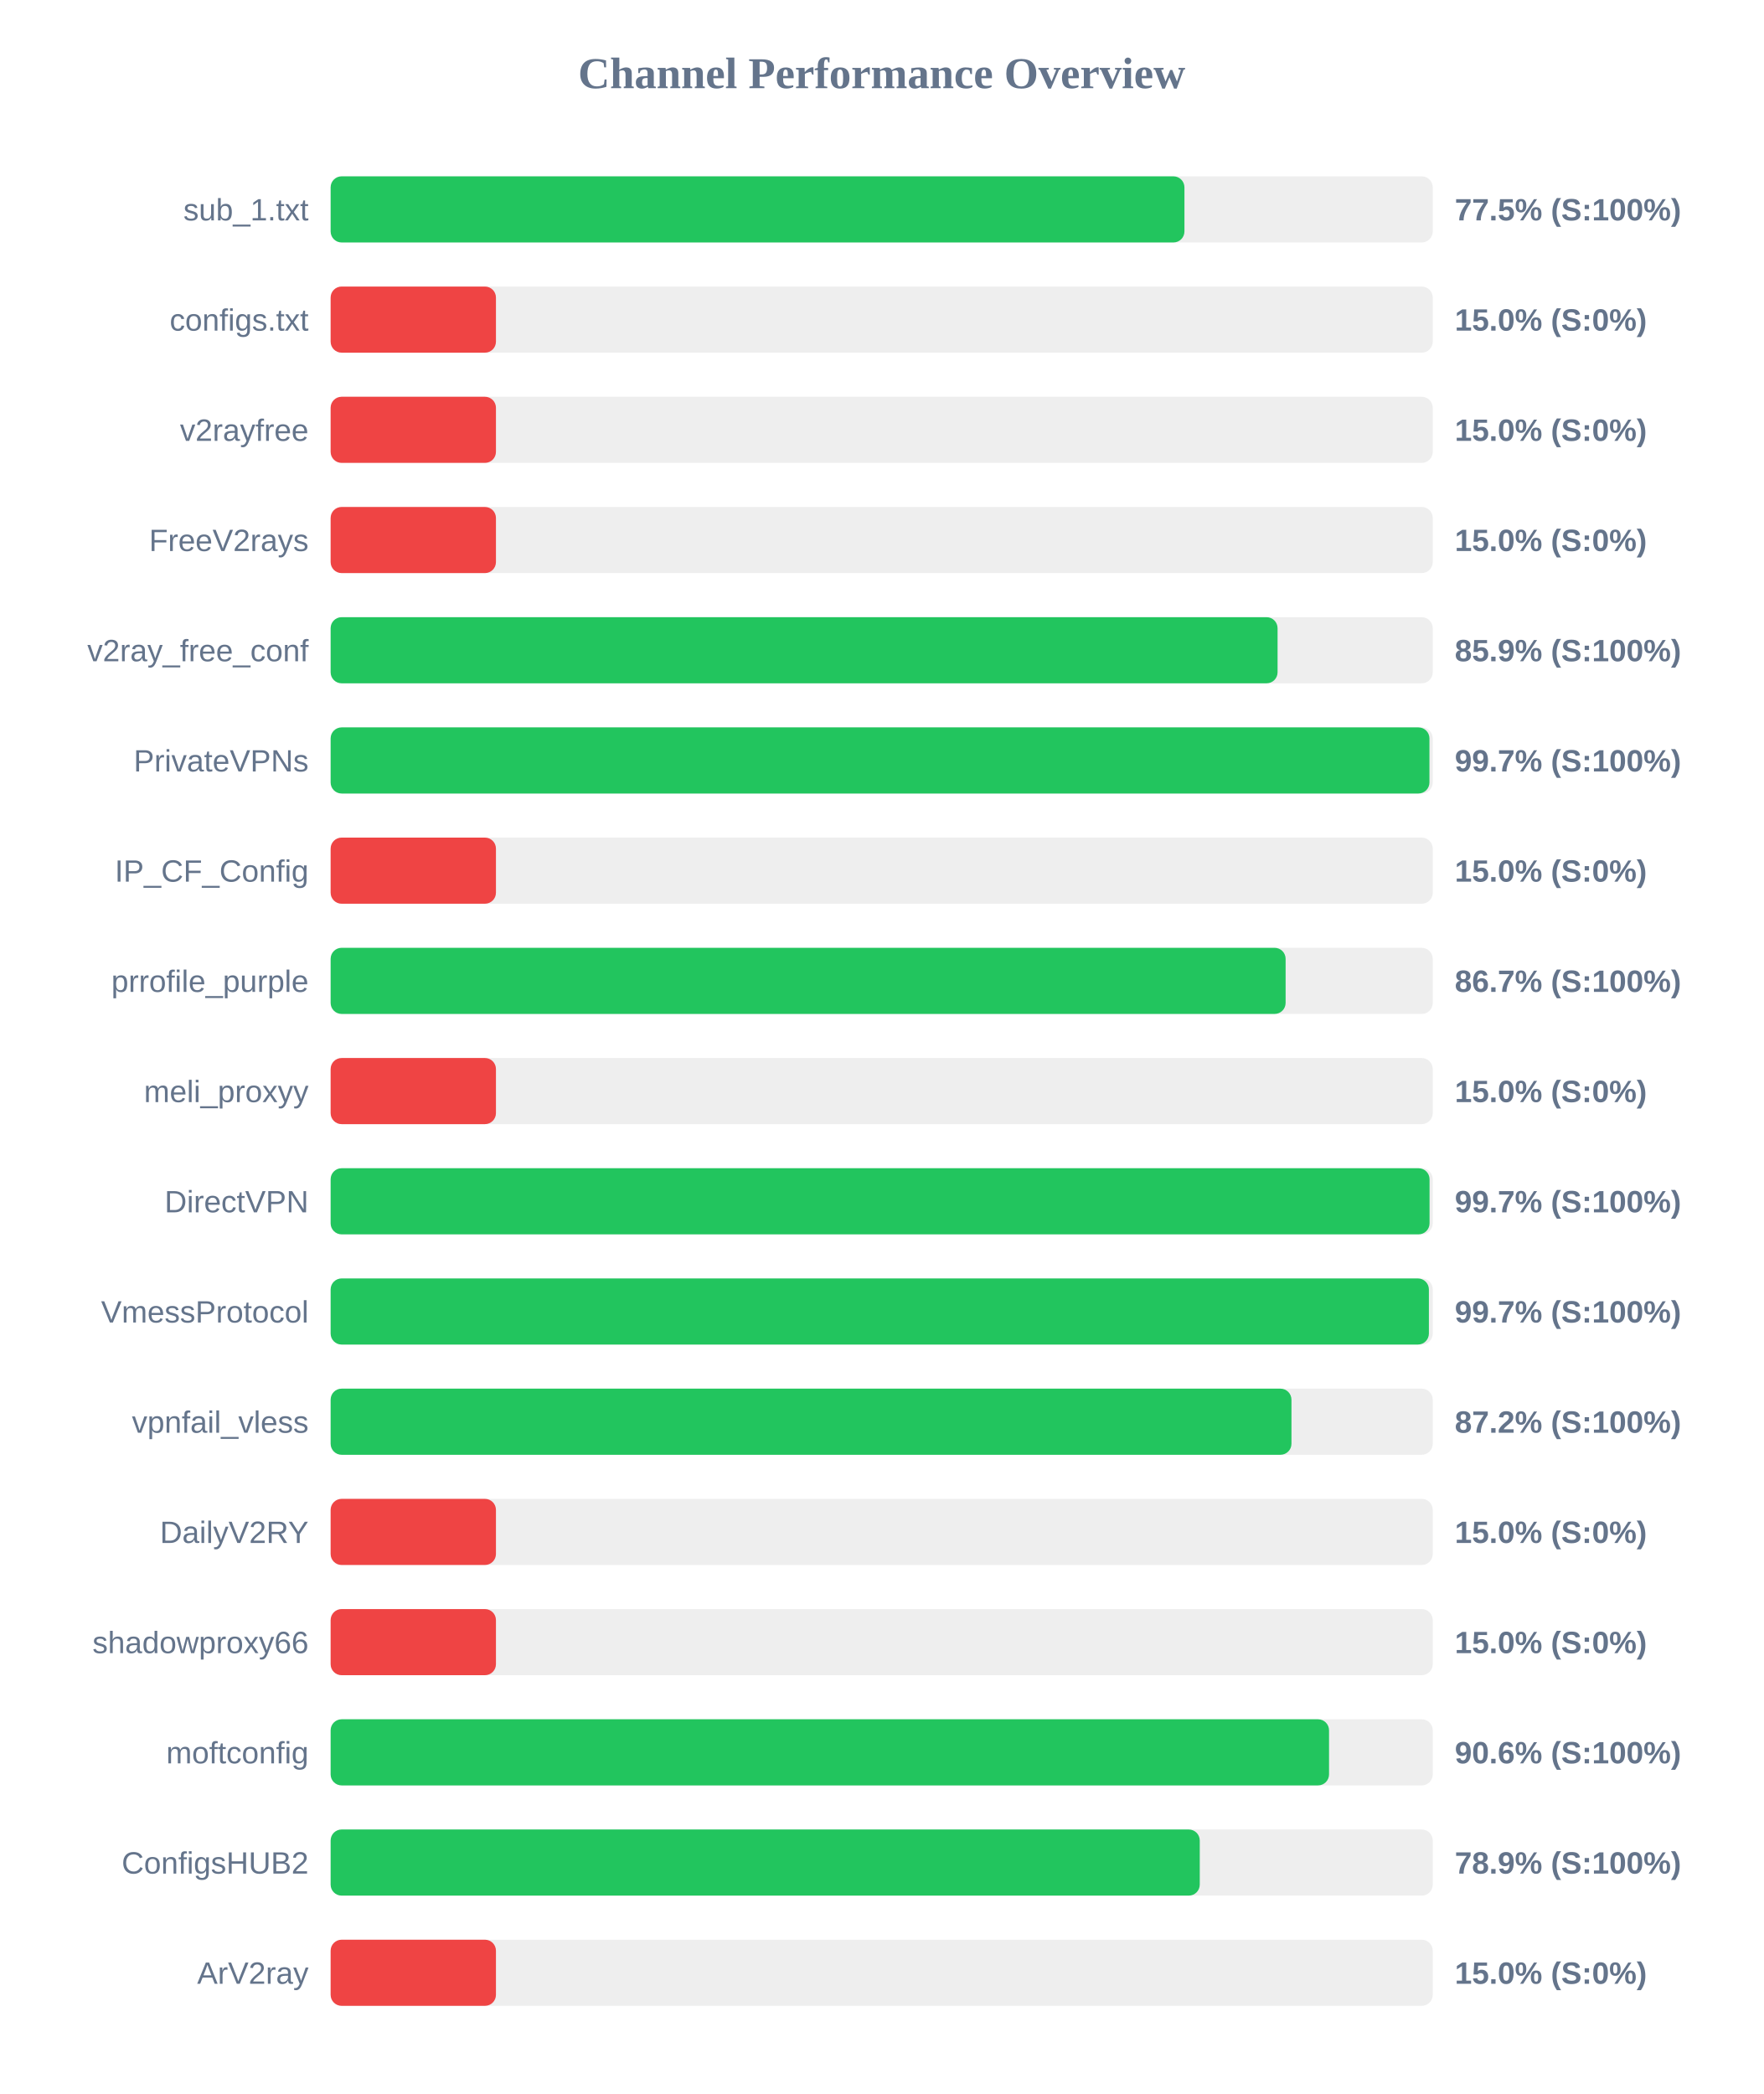
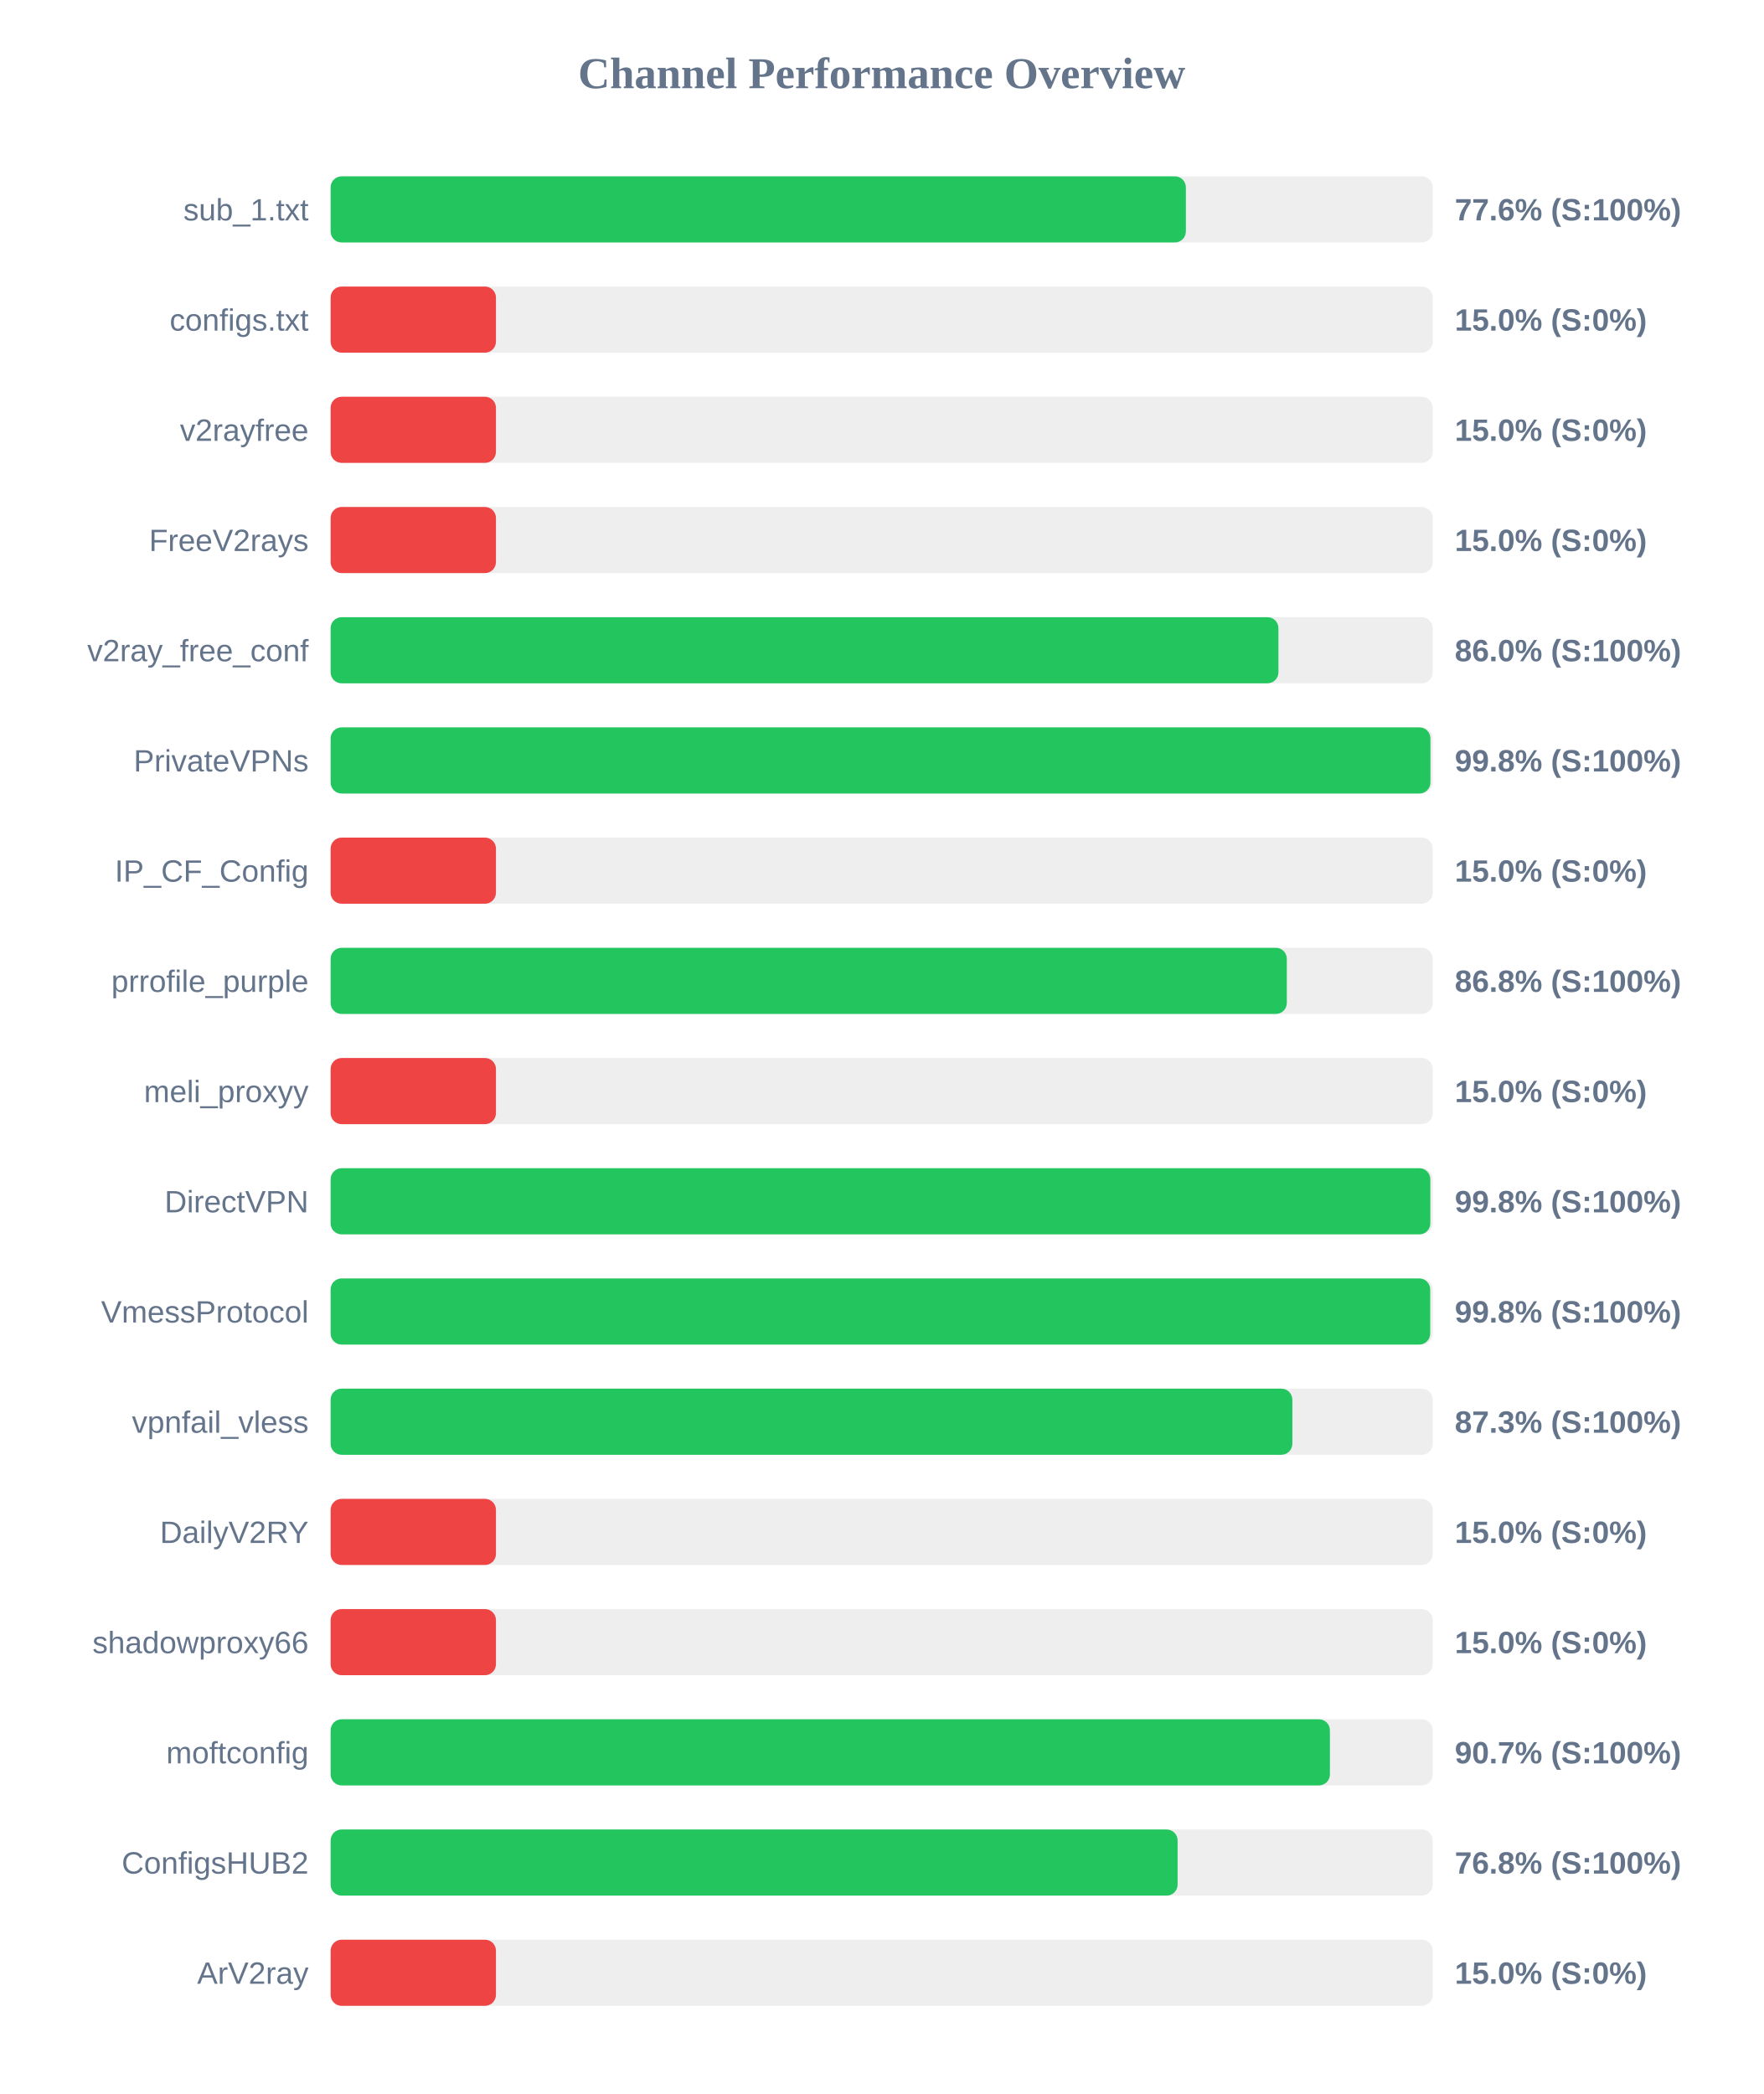
<svg xmlns="http://www.w3.org/2000/svg" width="800" height="950" version="1.1">
  <style>
        .row { font: 14px Arial; fill: #64748b; }
        .score { font: bold 14px Arial; fill: #64748b; }
    </style>
  <text x="400" y="40" text-anchor="middle" font-size="20px" font-weight="bold" fill="#64748b">Channel Performance Overview</text>
  <rect x="150" y="80" width="500" height="30" fill="#eee" rx="5" />
-   <rect x="150" y="80" width="387.35" height="30" fill="#22c55e" rx="5" />
+   <rect x="150" y="80" width="388.0" height="30" fill="#22c55e" rx="5" />
  <text x="140" y="100" text-anchor="end" class="row">sub_1.txt</text>
-   <text x="660" y="100" text-anchor="start" class="score">77.5% (S:100%)</text>
+   <text x="660" y="100" text-anchor="start" class="score">77.6% (S:100%)</text>
  <rect x="150" y="130" width="500" height="30" fill="#eee" rx="5" />
  <rect x="150" y="130" width="75.0" height="30" fill="#ef4444" rx="5" />
  <text x="140" y="150" text-anchor="end" class="row">configs.txt</text>
  <text x="660" y="150" text-anchor="start" class="score">15.0% (S:0%)</text>
  <rect x="150" y="180" width="500" height="30" fill="#eee" rx="5" />
  <rect x="150" y="180" width="75.0" height="30" fill="#ef4444" rx="5" />
  <text x="140" y="200" text-anchor="end" class="row">v2rayfree</text>
  <text x="660" y="200" text-anchor="start" class="score">15.0% (S:0%)</text>
  <rect x="150" y="230" width="500" height="30" fill="#eee" rx="5" />
  <rect x="150" y="230" width="75.0" height="30" fill="#ef4444" rx="5" />
  <text x="140" y="250" text-anchor="end" class="row">FreeV2rays</text>
  <text x="660" y="250" text-anchor="start" class="score">15.0% (S:0%)</text>
  <rect x="150" y="280" width="500" height="30" fill="#eee" rx="5" />
-   <rect x="150" y="280" width="429.6" height="30" fill="#22c55e" rx="5" />
+   <rect x="150" y="280" width="430.0" height="30" fill="#22c55e" rx="5" />
  <text x="140" y="300" text-anchor="end" class="row">v2ray_free_conf</text>
-   <text x="660" y="300" text-anchor="start" class="score">85.9% (S:100%)</text>
+   <text x="660" y="300" text-anchor="start" class="score">86.0% (S:100%)</text>
  <rect x="150" y="330" width="500" height="30" fill="#eee" rx="5" />
-   <rect x="150" y="330" width="498.5" height="30" fill="#22c55e" rx="5" />
+   <rect x="150" y="330" width="498.95" height="30" fill="#22c55e" rx="5" />
  <text x="140" y="350" text-anchor="end" class="row">PrivateVPNs</text>
-   <text x="660" y="350" text-anchor="start" class="score">99.7% (S:100%)</text>
+   <text x="660" y="350" text-anchor="start" class="score">99.8% (S:100%)</text>
  <rect x="150" y="380" width="500" height="30" fill="#eee" rx="5" />
  <rect x="150" y="380" width="75.0" height="30" fill="#ef4444" rx="5" />
  <text x="140" y="400" text-anchor="end" class="row">IP_CF_Config</text>
  <text x="660" y="400" text-anchor="start" class="score">15.0% (S:0%)</text>
  <rect x="150" y="430" width="500" height="30" fill="#eee" rx="5" />
-   <rect x="150" y="430" width="433.25" height="30" fill="#22c55e" rx="5" />
+   <rect x="150" y="430" width="433.8" height="30" fill="#22c55e" rx="5" />
  <text x="140" y="450" text-anchor="end" class="row">prrofile_purple</text>
-   <text x="660" y="450" text-anchor="start" class="score">86.7% (S:100%)</text>
+   <text x="660" y="450" text-anchor="start" class="score">86.8% (S:100%)</text>
  <rect x="150" y="480" width="500" height="30" fill="#eee" rx="5" />
  <rect x="150" y="480" width="75.0" height="30" fill="#ef4444" rx="5" />
  <text x="140" y="500" text-anchor="end" class="row">meli_proxyy</text>
  <text x="660" y="500" text-anchor="start" class="score">15.0% (S:0%)</text>
  <rect x="150" y="530" width="500" height="30" fill="#eee" rx="5" />
-   <rect x="150" y="530" width="498.55" height="30" fill="#22c55e" rx="5" />
+   <rect x="150" y="530" width="498.9" height="30" fill="#22c55e" rx="5" />
  <text x="140" y="550" text-anchor="end" class="row">DirectVPN</text>
-   <text x="660" y="550" text-anchor="start" class="score">99.7% (S:100%)</text>
+   <text x="660" y="550" text-anchor="start" class="score">99.8% (S:100%)</text>
  <rect x="150" y="580" width="500" height="30" fill="#eee" rx="5" />
-   <rect x="150" y="580" width="498.25" height="30" fill="#22c55e" rx="5" />
+   <rect x="150" y="580" width="498.85" height="30" fill="#22c55e" rx="5" />
  <text x="140" y="600" text-anchor="end" class="row">VmessProtocol</text>
-   <text x="660" y="600" text-anchor="start" class="score">99.7% (S:100%)</text>
+   <text x="660" y="600" text-anchor="start" class="score">99.8% (S:100%)</text>
  <rect x="150" y="630" width="500" height="30" fill="#eee" rx="5" />
-   <rect x="150" y="630" width="435.9" height="30" fill="#22c55e" rx="5" />
+   <rect x="150" y="630" width="436.3" height="30" fill="#22c55e" rx="5" />
  <text x="140" y="650" text-anchor="end" class="row">vpnfail_vless</text>
-   <text x="660" y="650" text-anchor="start" class="score">87.2% (S:100%)</text>
+   <text x="660" y="650" text-anchor="start" class="score">87.3% (S:100%)</text>
  <rect x="150" y="680" width="500" height="30" fill="#eee" rx="5" />
  <rect x="150" y="680" width="75.0" height="30" fill="#ef4444" rx="5" />
  <text x="140" y="700" text-anchor="end" class="row">DailyV2RY</text>
  <text x="660" y="700" text-anchor="start" class="score">15.0% (S:0%)</text>
  <rect x="150" y="730" width="500" height="30" fill="#eee" rx="5" />
  <rect x="150" y="730" width="75.0" height="30" fill="#ef4444" rx="5" />
  <text x="140" y="750" text-anchor="end" class="row">shadowproxy66</text>
  <text x="660" y="750" text-anchor="start" class="score">15.0% (S:0%)</text>
  <rect x="150" y="780" width="500" height="30" fill="#eee" rx="5" />
-   <rect x="150" y="780" width="452.95" height="30" fill="#22c55e" rx="5" />
+   <rect x="150" y="780" width="453.35" height="30" fill="#22c55e" rx="5" />
  <text x="140" y="800" text-anchor="end" class="row">moftconfig</text>
-   <text x="660" y="800" text-anchor="start" class="score">90.6% (S:100%)</text>
+   <text x="660" y="800" text-anchor="start" class="score">90.7% (S:100%)</text>
  <rect x="150" y="830" width="500" height="30" fill="#eee" rx="5" />
-   <rect x="150" y="830" width="394.3" height="30" fill="#22c55e" rx="5" />
+   <rect x="150" y="830" width="384.25" height="30" fill="#22c55e" rx="5" />
  <text x="140" y="850" text-anchor="end" class="row">ConfigsHUB2</text>
-   <text x="660" y="850" text-anchor="start" class="score">78.9% (S:100%)</text>
+   <text x="660" y="850" text-anchor="start" class="score">76.8% (S:100%)</text>
  <rect x="150" y="880" width="500" height="30" fill="#eee" rx="5" />
  <rect x="150" y="880" width="75.0" height="30" fill="#ef4444" rx="5" />
  <text x="140" y="900" text-anchor="end" class="row">ArV2ray</text>
  <text x="660" y="900" text-anchor="start" class="score">15.0% (S:0%)</text>
</svg>
